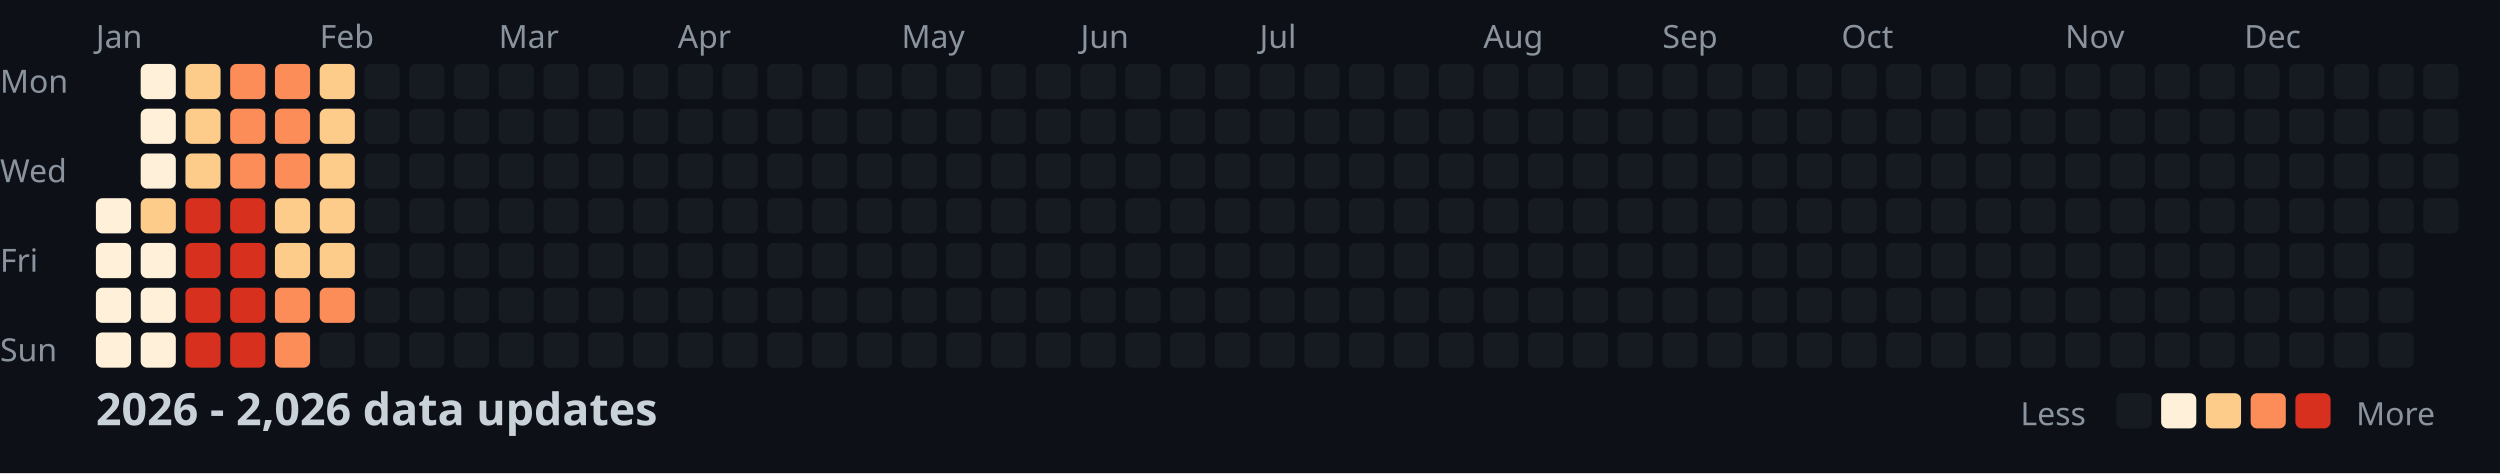
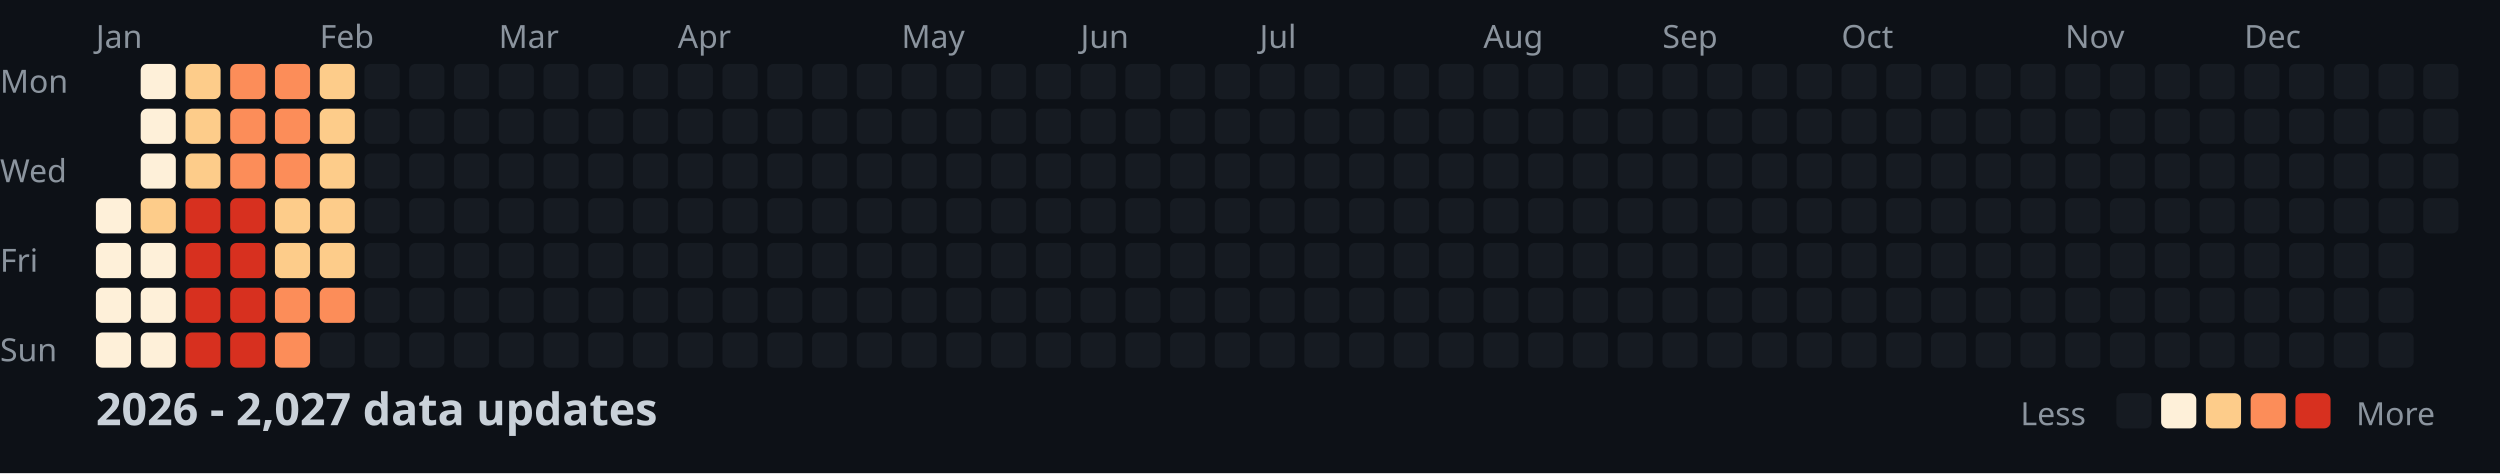
<svg xmlns="http://www.w3.org/2000/svg" width="782" height="148">
  <style>
    .month { font: 10px sans-serif; fill: #8b949e; }
    .day { font: 10px sans-serif; fill: #8b949e; }
    .title { font: bold 14px sans-serif; fill: #c9d1d9; }
    .legend { font: 10px sans-serif; fill: #8b949e; }
  </style>
  <rect width="100%" height="100%" fill="#0d1117" />
  <text x="0" y="29" class="day">Mon</text>
  <text x="0" y="57" class="day">Wed</text>
  <text x="0" y="85" class="day">Fri</text>
  <text x="0" y="113" class="day">Sun</text>
  <text x="30" y="15" class="month">Jan</text>
  <text x="100" y="15" class="month">Feb</text>
  <text x="156" y="15" class="month">Mar</text>
  <text x="212" y="15" class="month">Apr</text>
  <text x="282" y="15" class="month">May</text>
  <text x="338" y="15" class="month">Jun</text>
  <text x="394" y="15" class="month">Jul</text>
  <text x="464" y="15" class="month">Aug</text>
  <text x="520" y="15" class="month">Sep</text>
  <text x="576" y="15" class="month">Oct</text>
  <text x="646" y="15" class="month">Nov</text>
  <text x="702" y="15" class="month">Dec</text>
  <rect x="30" y="62" width="11" height="11" fill="#fef0d9" rx="2" />
  <rect x="30" y="76" width="11" height="11" fill="#fef0d9" rx="2" />
  <rect x="30" y="90" width="11" height="11" fill="#fef0d9" rx="2" />
  <rect x="30" y="104" width="11" height="11" fill="#fef0d9" rx="2" />
  <rect x="44" y="20" width="11" height="11" fill="#fef0d9" rx="2" />
  <rect x="44" y="34" width="11" height="11" fill="#fef0d9" rx="2" />
  <rect x="44" y="48" width="11" height="11" fill="#fef0d9" rx="2" />
  <rect x="44" y="62" width="11" height="11" fill="#fdcc8a" rx="2" />
  <rect x="44" y="76" width="11" height="11" fill="#fef0d9" rx="2" />
  <rect x="44" y="90" width="11" height="11" fill="#fef0d9" rx="2" />
  <rect x="44" y="104" width="11" height="11" fill="#fef0d9" rx="2" />
  <rect x="58" y="20" width="11" height="11" fill="#fdcc8a" rx="2" />
  <rect x="58" y="34" width="11" height="11" fill="#fdcc8a" rx="2" />
  <rect x="58" y="48" width="11" height="11" fill="#fdcc8a" rx="2" />
  <rect x="58" y="62" width="11" height="11" fill="#d7301f" rx="2" />
  <rect x="58" y="76" width="11" height="11" fill="#d7301f" rx="2" />
  <rect x="58" y="90" width="11" height="11" fill="#d7301f" rx="2" />
  <rect x="58" y="104" width="11" height="11" fill="#d7301f" rx="2" />
  <rect x="72" y="20" width="11" height="11" fill="#fc8d59" rx="2" />
  <rect x="72" y="34" width="11" height="11" fill="#fc8d59" rx="2" />
  <rect x="72" y="48" width="11" height="11" fill="#fc8d59" rx="2" />
  <rect x="72" y="62" width="11" height="11" fill="#d7301f" rx="2" />
  <rect x="72" y="76" width="11" height="11" fill="#d7301f" rx="2" />
  <rect x="72" y="90" width="11" height="11" fill="#d7301f" rx="2" />
  <rect x="72" y="104" width="11" height="11" fill="#d7301f" rx="2" />
  <rect x="86" y="20" width="11" height="11" fill="#fc8d59" rx="2" />
  <rect x="86" y="34" width="11" height="11" fill="#fc8d59" rx="2" />
  <rect x="86" y="48" width="11" height="11" fill="#fc8d59" rx="2" />
  <rect x="86" y="62" width="11" height="11" fill="#fdcc8a" rx="2" />
  <rect x="86" y="76" width="11" height="11" fill="#fdcc8a" rx="2" />
  <rect x="86" y="90" width="11" height="11" fill="#fc8d59" rx="2" />
  <rect x="86" y="104" width="11" height="11" fill="#fc8d59" rx="2" />
  <rect x="100" y="20" width="11" height="11" fill="#fdcc8a" rx="2" />
  <rect x="100" y="34" width="11" height="11" fill="#fdcc8a" rx="2" />
  <rect x="100" y="48" width="11" height="11" fill="#fdcc8a" rx="2" />
  <rect x="100" y="62" width="11" height="11" fill="#fdcc8a" rx="2" />
  <rect x="100" y="76" width="11" height="11" fill="#fdcc8a" rx="2" />
  <rect x="100" y="90" width="11" height="11" fill="#fc8d59" rx="2" />
  <rect x="100" y="104" width="11" height="11" fill="#161b22" rx="2" />
  <rect x="114" y="20" width="11" height="11" fill="#161b22" rx="2" />
  <rect x="114" y="34" width="11" height="11" fill="#161b22" rx="2" />
  <rect x="114" y="48" width="11" height="11" fill="#161b22" rx="2" />
  <rect x="114" y="62" width="11" height="11" fill="#161b22" rx="2" />
  <rect x="114" y="76" width="11" height="11" fill="#161b22" rx="2" />
  <rect x="114" y="90" width="11" height="11" fill="#161b22" rx="2" />
  <rect x="114" y="104" width="11" height="11" fill="#161b22" rx="2" />
  <rect x="128" y="20" width="11" height="11" fill="#161b22" rx="2" />
  <rect x="128" y="34" width="11" height="11" fill="#161b22" rx="2" />
  <rect x="128" y="48" width="11" height="11" fill="#161b22" rx="2" />
  <rect x="128" y="62" width="11" height="11" fill="#161b22" rx="2" />
  <rect x="128" y="76" width="11" height="11" fill="#161b22" rx="2" />
  <rect x="128" y="90" width="11" height="11" fill="#161b22" rx="2" />
  <rect x="128" y="104" width="11" height="11" fill="#161b22" rx="2" />
  <rect x="142" y="20" width="11" height="11" fill="#161b22" rx="2" />
  <rect x="142" y="34" width="11" height="11" fill="#161b22" rx="2" />
  <rect x="142" y="48" width="11" height="11" fill="#161b22" rx="2" />
  <rect x="142" y="62" width="11" height="11" fill="#161b22" rx="2" />
  <rect x="142" y="76" width="11" height="11" fill="#161b22" rx="2" />
  <rect x="142" y="90" width="11" height="11" fill="#161b22" rx="2" />
  <rect x="142" y="104" width="11" height="11" fill="#161b22" rx="2" />
  <rect x="156" y="20" width="11" height="11" fill="#161b22" rx="2" />
  <rect x="156" y="34" width="11" height="11" fill="#161b22" rx="2" />
  <rect x="156" y="48" width="11" height="11" fill="#161b22" rx="2" />
  <rect x="156" y="62" width="11" height="11" fill="#161b22" rx="2" />
  <rect x="156" y="76" width="11" height="11" fill="#161b22" rx="2" />
  <rect x="156" y="90" width="11" height="11" fill="#161b22" rx="2" />
  <rect x="156" y="104" width="11" height="11" fill="#161b22" rx="2" />
  <rect x="170" y="20" width="11" height="11" fill="#161b22" rx="2" />
  <rect x="170" y="34" width="11" height="11" fill="#161b22" rx="2" />
  <rect x="170" y="48" width="11" height="11" fill="#161b22" rx="2" />
  <rect x="170" y="62" width="11" height="11" fill="#161b22" rx="2" />
  <rect x="170" y="76" width="11" height="11" fill="#161b22" rx="2" />
  <rect x="170" y="90" width="11" height="11" fill="#161b22" rx="2" />
  <rect x="170" y="104" width="11" height="11" fill="#161b22" rx="2" />
  <rect x="184" y="20" width="11" height="11" fill="#161b22" rx="2" />
  <rect x="184" y="34" width="11" height="11" fill="#161b22" rx="2" />
  <rect x="184" y="48" width="11" height="11" fill="#161b22" rx="2" />
  <rect x="184" y="62" width="11" height="11" fill="#161b22" rx="2" />
  <rect x="184" y="76" width="11" height="11" fill="#161b22" rx="2" />
  <rect x="184" y="90" width="11" height="11" fill="#161b22" rx="2" />
  <rect x="184" y="104" width="11" height="11" fill="#161b22" rx="2" />
  <rect x="198" y="20" width="11" height="11" fill="#161b22" rx="2" />
  <rect x="198" y="34" width="11" height="11" fill="#161b22" rx="2" />
  <rect x="198" y="48" width="11" height="11" fill="#161b22" rx="2" />
  <rect x="198" y="62" width="11" height="11" fill="#161b22" rx="2" />
  <rect x="198" y="76" width="11" height="11" fill="#161b22" rx="2" />
  <rect x="198" y="90" width="11" height="11" fill="#161b22" rx="2" />
  <rect x="198" y="104" width="11" height="11" fill="#161b22" rx="2" />
  <rect x="212" y="20" width="11" height="11" fill="#161b22" rx="2" />
  <rect x="212" y="34" width="11" height="11" fill="#161b22" rx="2" />
  <rect x="212" y="48" width="11" height="11" fill="#161b22" rx="2" />
  <rect x="212" y="62" width="11" height="11" fill="#161b22" rx="2" />
  <rect x="212" y="76" width="11" height="11" fill="#161b22" rx="2" />
  <rect x="212" y="90" width="11" height="11" fill="#161b22" rx="2" />
  <rect x="212" y="104" width="11" height="11" fill="#161b22" rx="2" />
  <rect x="226" y="20" width="11" height="11" fill="#161b22" rx="2" />
  <rect x="226" y="34" width="11" height="11" fill="#161b22" rx="2" />
  <rect x="226" y="48" width="11" height="11" fill="#161b22" rx="2" />
  <rect x="226" y="62" width="11" height="11" fill="#161b22" rx="2" />
  <rect x="226" y="76" width="11" height="11" fill="#161b22" rx="2" />
  <rect x="226" y="90" width="11" height="11" fill="#161b22" rx="2" />
  <rect x="226" y="104" width="11" height="11" fill="#161b22" rx="2" />
  <rect x="240" y="20" width="11" height="11" fill="#161b22" rx="2" />
  <rect x="240" y="34" width="11" height="11" fill="#161b22" rx="2" />
  <rect x="240" y="48" width="11" height="11" fill="#161b22" rx="2" />
  <rect x="240" y="62" width="11" height="11" fill="#161b22" rx="2" />
  <rect x="240" y="76" width="11" height="11" fill="#161b22" rx="2" />
  <rect x="240" y="90" width="11" height="11" fill="#161b22" rx="2" />
  <rect x="240" y="104" width="11" height="11" fill="#161b22" rx="2" />
  <rect x="254" y="20" width="11" height="11" fill="#161b22" rx="2" />
  <rect x="254" y="34" width="11" height="11" fill="#161b22" rx="2" />
  <rect x="254" y="48" width="11" height="11" fill="#161b22" rx="2" />
  <rect x="254" y="62" width="11" height="11" fill="#161b22" rx="2" />
  <rect x="254" y="76" width="11" height="11" fill="#161b22" rx="2" />
  <rect x="254" y="90" width="11" height="11" fill="#161b22" rx="2" />
  <rect x="254" y="104" width="11" height="11" fill="#161b22" rx="2" />
  <rect x="268" y="20" width="11" height="11" fill="#161b22" rx="2" />
  <rect x="268" y="34" width="11" height="11" fill="#161b22" rx="2" />
  <rect x="268" y="48" width="11" height="11" fill="#161b22" rx="2" />
  <rect x="268" y="62" width="11" height="11" fill="#161b22" rx="2" />
  <rect x="268" y="76" width="11" height="11" fill="#161b22" rx="2" />
  <rect x="268" y="90" width="11" height="11" fill="#161b22" rx="2" />
  <rect x="268" y="104" width="11" height="11" fill="#161b22" rx="2" />
  <rect x="282" y="20" width="11" height="11" fill="#161b22" rx="2" />
  <rect x="282" y="34" width="11" height="11" fill="#161b22" rx="2" />
  <rect x="282" y="48" width="11" height="11" fill="#161b22" rx="2" />
  <rect x="282" y="62" width="11" height="11" fill="#161b22" rx="2" />
  <rect x="282" y="76" width="11" height="11" fill="#161b22" rx="2" />
  <rect x="282" y="90" width="11" height="11" fill="#161b22" rx="2" />
  <rect x="282" y="104" width="11" height="11" fill="#161b22" rx="2" />
  <rect x="296" y="20" width="11" height="11" fill="#161b22" rx="2" />
  <rect x="296" y="34" width="11" height="11" fill="#161b22" rx="2" />
  <rect x="296" y="48" width="11" height="11" fill="#161b22" rx="2" />
  <rect x="296" y="62" width="11" height="11" fill="#161b22" rx="2" />
  <rect x="296" y="76" width="11" height="11" fill="#161b22" rx="2" />
  <rect x="296" y="90" width="11" height="11" fill="#161b22" rx="2" />
  <rect x="296" y="104" width="11" height="11" fill="#161b22" rx="2" />
  <rect x="310" y="20" width="11" height="11" fill="#161b22" rx="2" />
  <rect x="310" y="34" width="11" height="11" fill="#161b22" rx="2" />
  <rect x="310" y="48" width="11" height="11" fill="#161b22" rx="2" />
  <rect x="310" y="62" width="11" height="11" fill="#161b22" rx="2" />
  <rect x="310" y="76" width="11" height="11" fill="#161b22" rx="2" />
  <rect x="310" y="90" width="11" height="11" fill="#161b22" rx="2" />
  <rect x="310" y="104" width="11" height="11" fill="#161b22" rx="2" />
  <rect x="324" y="20" width="11" height="11" fill="#161b22" rx="2" />
  <rect x="324" y="34" width="11" height="11" fill="#161b22" rx="2" />
  <rect x="324" y="48" width="11" height="11" fill="#161b22" rx="2" />
  <rect x="324" y="62" width="11" height="11" fill="#161b22" rx="2" />
  <rect x="324" y="76" width="11" height="11" fill="#161b22" rx="2" />
  <rect x="324" y="90" width="11" height="11" fill="#161b22" rx="2" />
  <rect x="324" y="104" width="11" height="11" fill="#161b22" rx="2" />
  <rect x="338" y="20" width="11" height="11" fill="#161b22" rx="2" />
  <rect x="338" y="34" width="11" height="11" fill="#161b22" rx="2" />
  <rect x="338" y="48" width="11" height="11" fill="#161b22" rx="2" />
  <rect x="338" y="62" width="11" height="11" fill="#161b22" rx="2" />
  <rect x="338" y="76" width="11" height="11" fill="#161b22" rx="2" />
  <rect x="338" y="90" width="11" height="11" fill="#161b22" rx="2" />
  <rect x="338" y="104" width="11" height="11" fill="#161b22" rx="2" />
  <rect x="352" y="20" width="11" height="11" fill="#161b22" rx="2" />
  <rect x="352" y="34" width="11" height="11" fill="#161b22" rx="2" />
  <rect x="352" y="48" width="11" height="11" fill="#161b22" rx="2" />
  <rect x="352" y="62" width="11" height="11" fill="#161b22" rx="2" />
  <rect x="352" y="76" width="11" height="11" fill="#161b22" rx="2" />
  <rect x="352" y="90" width="11" height="11" fill="#161b22" rx="2" />
  <rect x="352" y="104" width="11" height="11" fill="#161b22" rx="2" />
  <rect x="366" y="20" width="11" height="11" fill="#161b22" rx="2" />
  <rect x="366" y="34" width="11" height="11" fill="#161b22" rx="2" />
  <rect x="366" y="48" width="11" height="11" fill="#161b22" rx="2" />
  <rect x="366" y="62" width="11" height="11" fill="#161b22" rx="2" />
  <rect x="366" y="76" width="11" height="11" fill="#161b22" rx="2" />
  <rect x="366" y="90" width="11" height="11" fill="#161b22" rx="2" />
  <rect x="366" y="104" width="11" height="11" fill="#161b22" rx="2" />
  <rect x="380" y="20" width="11" height="11" fill="#161b22" rx="2" />
  <rect x="380" y="34" width="11" height="11" fill="#161b22" rx="2" />
  <rect x="380" y="48" width="11" height="11" fill="#161b22" rx="2" />
  <rect x="380" y="62" width="11" height="11" fill="#161b22" rx="2" />
  <rect x="380" y="76" width="11" height="11" fill="#161b22" rx="2" />
  <rect x="380" y="90" width="11" height="11" fill="#161b22" rx="2" />
  <rect x="380" y="104" width="11" height="11" fill="#161b22" rx="2" />
  <rect x="394" y="20" width="11" height="11" fill="#161b22" rx="2" />
  <rect x="394" y="34" width="11" height="11" fill="#161b22" rx="2" />
  <rect x="394" y="48" width="11" height="11" fill="#161b22" rx="2" />
  <rect x="394" y="62" width="11" height="11" fill="#161b22" rx="2" />
  <rect x="394" y="76" width="11" height="11" fill="#161b22" rx="2" />
  <rect x="394" y="90" width="11" height="11" fill="#161b22" rx="2" />
  <rect x="394" y="104" width="11" height="11" fill="#161b22" rx="2" />
  <rect x="408" y="20" width="11" height="11" fill="#161b22" rx="2" />
  <rect x="408" y="34" width="11" height="11" fill="#161b22" rx="2" />
  <rect x="408" y="48" width="11" height="11" fill="#161b22" rx="2" />
  <rect x="408" y="62" width="11" height="11" fill="#161b22" rx="2" />
  <rect x="408" y="76" width="11" height="11" fill="#161b22" rx="2" />
  <rect x="408" y="90" width="11" height="11" fill="#161b22" rx="2" />
  <rect x="408" y="104" width="11" height="11" fill="#161b22" rx="2" />
  <rect x="422" y="20" width="11" height="11" fill="#161b22" rx="2" />
  <rect x="422" y="34" width="11" height="11" fill="#161b22" rx="2" />
  <rect x="422" y="48" width="11" height="11" fill="#161b22" rx="2" />
  <rect x="422" y="62" width="11" height="11" fill="#161b22" rx="2" />
  <rect x="422" y="76" width="11" height="11" fill="#161b22" rx="2" />
  <rect x="422" y="90" width="11" height="11" fill="#161b22" rx="2" />
  <rect x="422" y="104" width="11" height="11" fill="#161b22" rx="2" />
  <rect x="436" y="20" width="11" height="11" fill="#161b22" rx="2" />
  <rect x="436" y="34" width="11" height="11" fill="#161b22" rx="2" />
  <rect x="436" y="48" width="11" height="11" fill="#161b22" rx="2" />
  <rect x="436" y="62" width="11" height="11" fill="#161b22" rx="2" />
  <rect x="436" y="76" width="11" height="11" fill="#161b22" rx="2" />
  <rect x="436" y="90" width="11" height="11" fill="#161b22" rx="2" />
  <rect x="436" y="104" width="11" height="11" fill="#161b22" rx="2" />
  <rect x="450" y="20" width="11" height="11" fill="#161b22" rx="2" />
  <rect x="450" y="34" width="11" height="11" fill="#161b22" rx="2" />
  <rect x="450" y="48" width="11" height="11" fill="#161b22" rx="2" />
  <rect x="450" y="62" width="11" height="11" fill="#161b22" rx="2" />
  <rect x="450" y="76" width="11" height="11" fill="#161b22" rx="2" />
  <rect x="450" y="90" width="11" height="11" fill="#161b22" rx="2" />
  <rect x="450" y="104" width="11" height="11" fill="#161b22" rx="2" />
  <rect x="464" y="20" width="11" height="11" fill="#161b22" rx="2" />
  <rect x="464" y="34" width="11" height="11" fill="#161b22" rx="2" />
  <rect x="464" y="48" width="11" height="11" fill="#161b22" rx="2" />
  <rect x="464" y="62" width="11" height="11" fill="#161b22" rx="2" />
  <rect x="464" y="76" width="11" height="11" fill="#161b22" rx="2" />
  <rect x="464" y="90" width="11" height="11" fill="#161b22" rx="2" />
  <rect x="464" y="104" width="11" height="11" fill="#161b22" rx="2" />
  <rect x="478" y="20" width="11" height="11" fill="#161b22" rx="2" />
  <rect x="478" y="34" width="11" height="11" fill="#161b22" rx="2" />
  <rect x="478" y="48" width="11" height="11" fill="#161b22" rx="2" />
  <rect x="478" y="62" width="11" height="11" fill="#161b22" rx="2" />
  <rect x="478" y="76" width="11" height="11" fill="#161b22" rx="2" />
  <rect x="478" y="90" width="11" height="11" fill="#161b22" rx="2" />
  <rect x="478" y="104" width="11" height="11" fill="#161b22" rx="2" />
  <rect x="492" y="20" width="11" height="11" fill="#161b22" rx="2" />
  <rect x="492" y="34" width="11" height="11" fill="#161b22" rx="2" />
  <rect x="492" y="48" width="11" height="11" fill="#161b22" rx="2" />
  <rect x="492" y="62" width="11" height="11" fill="#161b22" rx="2" />
  <rect x="492" y="76" width="11" height="11" fill="#161b22" rx="2" />
  <rect x="492" y="90" width="11" height="11" fill="#161b22" rx="2" />
  <rect x="492" y="104" width="11" height="11" fill="#161b22" rx="2" />
  <rect x="506" y="20" width="11" height="11" fill="#161b22" rx="2" />
  <rect x="506" y="34" width="11" height="11" fill="#161b22" rx="2" />
  <rect x="506" y="48" width="11" height="11" fill="#161b22" rx="2" />
  <rect x="506" y="62" width="11" height="11" fill="#161b22" rx="2" />
  <rect x="506" y="76" width="11" height="11" fill="#161b22" rx="2" />
  <rect x="506" y="90" width="11" height="11" fill="#161b22" rx="2" />
  <rect x="506" y="104" width="11" height="11" fill="#161b22" rx="2" />
  <rect x="520" y="20" width="11" height="11" fill="#161b22" rx="2" />
  <rect x="520" y="34" width="11" height="11" fill="#161b22" rx="2" />
  <rect x="520" y="48" width="11" height="11" fill="#161b22" rx="2" />
  <rect x="520" y="62" width="11" height="11" fill="#161b22" rx="2" />
  <rect x="520" y="76" width="11" height="11" fill="#161b22" rx="2" />
  <rect x="520" y="90" width="11" height="11" fill="#161b22" rx="2" />
  <rect x="520" y="104" width="11" height="11" fill="#161b22" rx="2" />
  <rect x="534" y="20" width="11" height="11" fill="#161b22" rx="2" />
  <rect x="534" y="34" width="11" height="11" fill="#161b22" rx="2" />
  <rect x="534" y="48" width="11" height="11" fill="#161b22" rx="2" />
  <rect x="534" y="62" width="11" height="11" fill="#161b22" rx="2" />
  <rect x="534" y="76" width="11" height="11" fill="#161b22" rx="2" />
  <rect x="534" y="90" width="11" height="11" fill="#161b22" rx="2" />
  <rect x="534" y="104" width="11" height="11" fill="#161b22" rx="2" />
  <rect x="548" y="20" width="11" height="11" fill="#161b22" rx="2" />
  <rect x="548" y="34" width="11" height="11" fill="#161b22" rx="2" />
  <rect x="548" y="48" width="11" height="11" fill="#161b22" rx="2" />
  <rect x="548" y="62" width="11" height="11" fill="#161b22" rx="2" />
  <rect x="548" y="76" width="11" height="11" fill="#161b22" rx="2" />
  <rect x="548" y="90" width="11" height="11" fill="#161b22" rx="2" />
  <rect x="548" y="104" width="11" height="11" fill="#161b22" rx="2" />
  <rect x="562" y="20" width="11" height="11" fill="#161b22" rx="2" />
  <rect x="562" y="34" width="11" height="11" fill="#161b22" rx="2" />
  <rect x="562" y="48" width="11" height="11" fill="#161b22" rx="2" />
  <rect x="562" y="62" width="11" height="11" fill="#161b22" rx="2" />
  <rect x="562" y="76" width="11" height="11" fill="#161b22" rx="2" />
  <rect x="562" y="90" width="11" height="11" fill="#161b22" rx="2" />
  <rect x="562" y="104" width="11" height="11" fill="#161b22" rx="2" />
  <rect x="576" y="20" width="11" height="11" fill="#161b22" rx="2" />
  <rect x="576" y="34" width="11" height="11" fill="#161b22" rx="2" />
  <rect x="576" y="48" width="11" height="11" fill="#161b22" rx="2" />
  <rect x="576" y="62" width="11" height="11" fill="#161b22" rx="2" />
  <rect x="576" y="76" width="11" height="11" fill="#161b22" rx="2" />
  <rect x="576" y="90" width="11" height="11" fill="#161b22" rx="2" />
  <rect x="576" y="104" width="11" height="11" fill="#161b22" rx="2" />
  <rect x="590" y="20" width="11" height="11" fill="#161b22" rx="2" />
  <rect x="590" y="34" width="11" height="11" fill="#161b22" rx="2" />
  <rect x="590" y="48" width="11" height="11" fill="#161b22" rx="2" />
  <rect x="590" y="62" width="11" height="11" fill="#161b22" rx="2" />
  <rect x="590" y="76" width="11" height="11" fill="#161b22" rx="2" />
  <rect x="590" y="90" width="11" height="11" fill="#161b22" rx="2" />
  <rect x="590" y="104" width="11" height="11" fill="#161b22" rx="2" />
  <rect x="604" y="20" width="11" height="11" fill="#161b22" rx="2" />
  <rect x="604" y="34" width="11" height="11" fill="#161b22" rx="2" />
  <rect x="604" y="48" width="11" height="11" fill="#161b22" rx="2" />
  <rect x="604" y="62" width="11" height="11" fill="#161b22" rx="2" />
  <rect x="604" y="76" width="11" height="11" fill="#161b22" rx="2" />
  <rect x="604" y="90" width="11" height="11" fill="#161b22" rx="2" />
  <rect x="604" y="104" width="11" height="11" fill="#161b22" rx="2" />
  <rect x="618" y="20" width="11" height="11" fill="#161b22" rx="2" />
  <rect x="618" y="34" width="11" height="11" fill="#161b22" rx="2" />
  <rect x="618" y="48" width="11" height="11" fill="#161b22" rx="2" />
  <rect x="618" y="62" width="11" height="11" fill="#161b22" rx="2" />
  <rect x="618" y="76" width="11" height="11" fill="#161b22" rx="2" />
  <rect x="618" y="90" width="11" height="11" fill="#161b22" rx="2" />
  <rect x="618" y="104" width="11" height="11" fill="#161b22" rx="2" />
  <rect x="632" y="20" width="11" height="11" fill="#161b22" rx="2" />
  <rect x="632" y="34" width="11" height="11" fill="#161b22" rx="2" />
  <rect x="632" y="48" width="11" height="11" fill="#161b22" rx="2" />
  <rect x="632" y="62" width="11" height="11" fill="#161b22" rx="2" />
  <rect x="632" y="76" width="11" height="11" fill="#161b22" rx="2" />
  <rect x="632" y="90" width="11" height="11" fill="#161b22" rx="2" />
  <rect x="632" y="104" width="11" height="11" fill="#161b22" rx="2" />
  <rect x="646" y="20" width="11" height="11" fill="#161b22" rx="2" />
  <rect x="646" y="34" width="11" height="11" fill="#161b22" rx="2" />
  <rect x="646" y="48" width="11" height="11" fill="#161b22" rx="2" />
  <rect x="646" y="62" width="11" height="11" fill="#161b22" rx="2" />
  <rect x="646" y="76" width="11" height="11" fill="#161b22" rx="2" />
  <rect x="646" y="90" width="11" height="11" fill="#161b22" rx="2" />
  <rect x="646" y="104" width="11" height="11" fill="#161b22" rx="2" />
  <rect x="660" y="20" width="11" height="11" fill="#161b22" rx="2" />
  <rect x="660" y="34" width="11" height="11" fill="#161b22" rx="2" />
  <rect x="660" y="48" width="11" height="11" fill="#161b22" rx="2" />
  <rect x="660" y="62" width="11" height="11" fill="#161b22" rx="2" />
  <rect x="660" y="76" width="11" height="11" fill="#161b22" rx="2" />
  <rect x="660" y="90" width="11" height="11" fill="#161b22" rx="2" />
  <rect x="660" y="104" width="11" height="11" fill="#161b22" rx="2" />
  <rect x="674" y="20" width="11" height="11" fill="#161b22" rx="2" />
  <rect x="674" y="34" width="11" height="11" fill="#161b22" rx="2" />
  <rect x="674" y="48" width="11" height="11" fill="#161b22" rx="2" />
  <rect x="674" y="62" width="11" height="11" fill="#161b22" rx="2" />
  <rect x="674" y="76" width="11" height="11" fill="#161b22" rx="2" />
  <rect x="674" y="90" width="11" height="11" fill="#161b22" rx="2" />
  <rect x="674" y="104" width="11" height="11" fill="#161b22" rx="2" />
  <rect x="688" y="20" width="11" height="11" fill="#161b22" rx="2" />
  <rect x="688" y="34" width="11" height="11" fill="#161b22" rx="2" />
  <rect x="688" y="48" width="11" height="11" fill="#161b22" rx="2" />
  <rect x="688" y="62" width="11" height="11" fill="#161b22" rx="2" />
  <rect x="688" y="76" width="11" height="11" fill="#161b22" rx="2" />
  <rect x="688" y="90" width="11" height="11" fill="#161b22" rx="2" />
  <rect x="688" y="104" width="11" height="11" fill="#161b22" rx="2" />
  <rect x="702" y="20" width="11" height="11" fill="#161b22" rx="2" />
  <rect x="702" y="34" width="11" height="11" fill="#161b22" rx="2" />
  <rect x="702" y="48" width="11" height="11" fill="#161b22" rx="2" />
  <rect x="702" y="62" width="11" height="11" fill="#161b22" rx="2" />
  <rect x="702" y="76" width="11" height="11" fill="#161b22" rx="2" />
  <rect x="702" y="90" width="11" height="11" fill="#161b22" rx="2" />
  <rect x="702" y="104" width="11" height="11" fill="#161b22" rx="2" />
  <rect x="716" y="20" width="11" height="11" fill="#161b22" rx="2" />
  <rect x="716" y="34" width="11" height="11" fill="#161b22" rx="2" />
  <rect x="716" y="48" width="11" height="11" fill="#161b22" rx="2" />
  <rect x="716" y="62" width="11" height="11" fill="#161b22" rx="2" />
  <rect x="716" y="76" width="11" height="11" fill="#161b22" rx="2" />
  <rect x="716" y="90" width="11" height="11" fill="#161b22" rx="2" />
  <rect x="716" y="104" width="11" height="11" fill="#161b22" rx="2" />
  <rect x="730" y="20" width="11" height="11" fill="#161b22" rx="2" />
  <rect x="730" y="34" width="11" height="11" fill="#161b22" rx="2" />
  <rect x="730" y="48" width="11" height="11" fill="#161b22" rx="2" />
  <rect x="730" y="62" width="11" height="11" fill="#161b22" rx="2" />
  <rect x="730" y="76" width="11" height="11" fill="#161b22" rx="2" />
  <rect x="730" y="90" width="11" height="11" fill="#161b22" rx="2" />
  <rect x="730" y="104" width="11" height="11" fill="#161b22" rx="2" />
  <rect x="744" y="20" width="11" height="11" fill="#161b22" rx="2" />
  <rect x="744" y="34" width="11" height="11" fill="#161b22" rx="2" />
  <rect x="744" y="48" width="11" height="11" fill="#161b22" rx="2" />
  <rect x="744" y="62" width="11" height="11" fill="#161b22" rx="2" />
  <rect x="744" y="76" width="11" height="11" fill="#161b22" rx="2" />
  <rect x="744" y="90" width="11" height="11" fill="#161b22" rx="2" />
  <rect x="744" y="104" width="11" height="11" fill="#161b22" rx="2" />
  <rect x="758" y="20" width="11" height="11" fill="#161b22" rx="2" />
  <rect x="758" y="34" width="11" height="11" fill="#161b22" rx="2" />
  <rect x="758" y="48" width="11" height="11" fill="#161b22" rx="2" />
  <rect x="758" y="62" width="11" height="11" fill="#161b22" rx="2" />
-   <text x="30" y="133" class="title">2026 - 2,026 data updates</text>
+   <text x="30" y="133" class="title">2026 - 2,027 data updates</text>
  <text x="632" y="133" class="legend">Less</text>
  <rect x="662" y="123" width="11" height="11" fill="#161b22" rx="2" />
  <rect x="676" y="123" width="11" height="11" fill="#fef0d9" rx="2" />
  <rect x="690" y="123" width="11" height="11" fill="#fdcc8a" rx="2" />
  <rect x="704" y="123" width="11" height="11" fill="#fc8d59" rx="2" />
  <rect x="718" y="123" width="11" height="11" fill="#d7301f" rx="2" />
  <text x="737" y="133" class="legend">More</text>
</svg>
